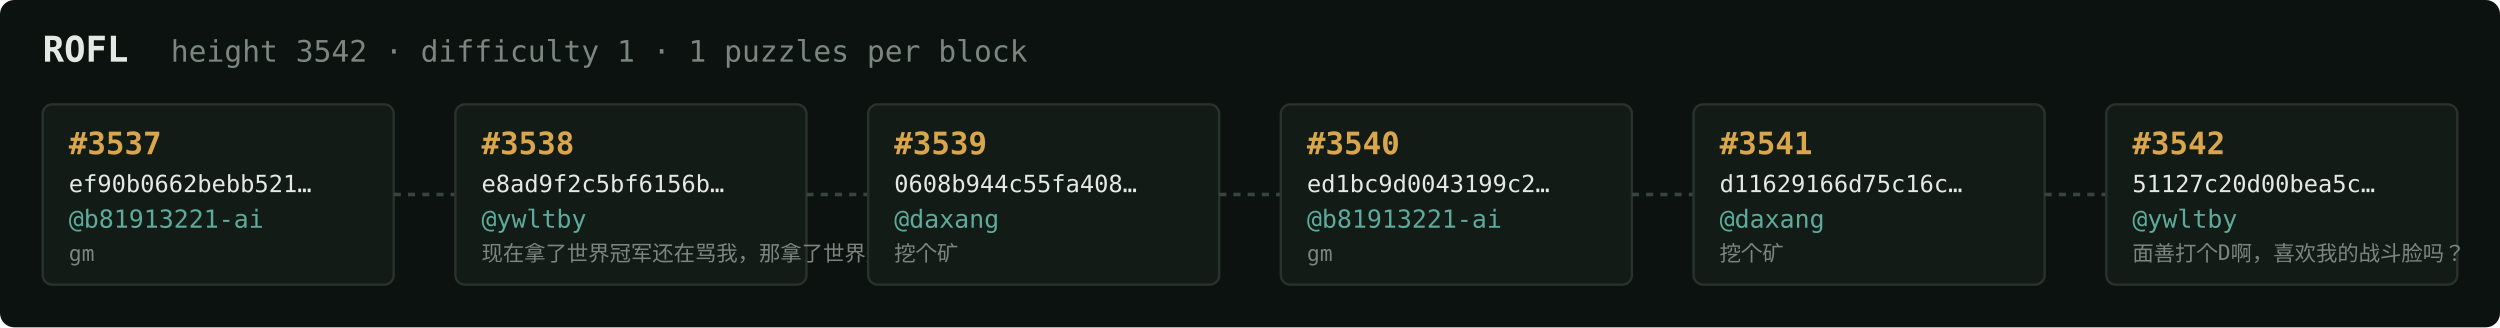
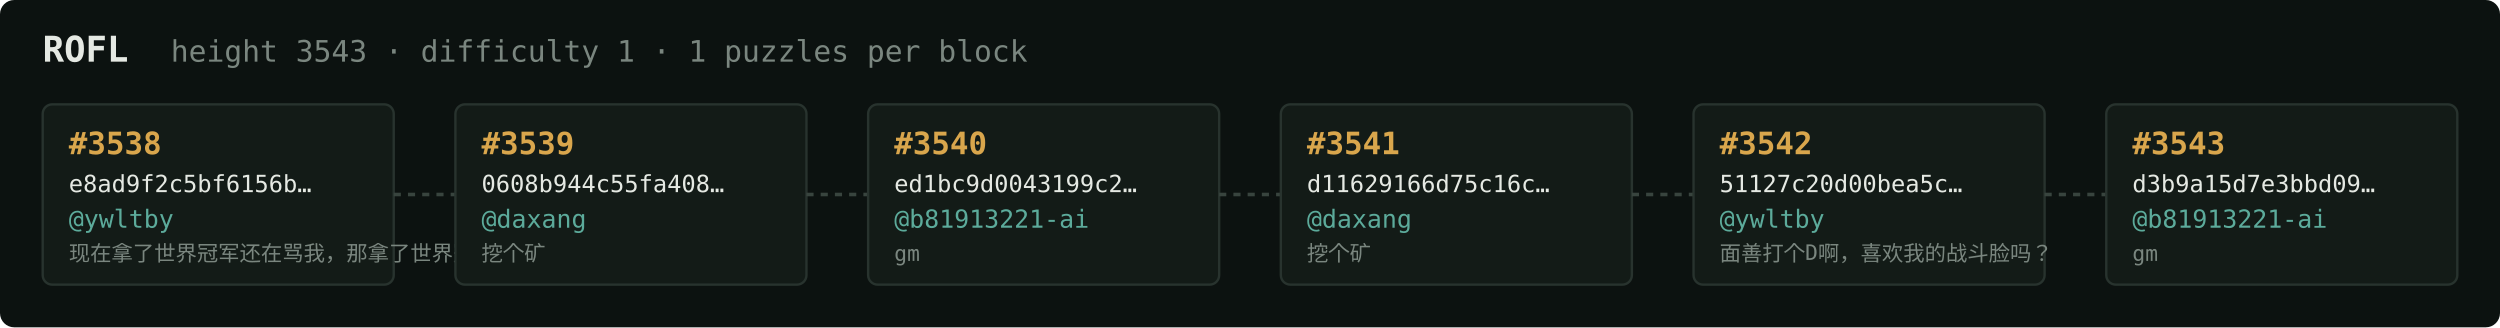
<svg xmlns="http://www.w3.org/2000/svg" width="1054" height="138" viewBox="0 0 1054 138" font-family="ui-monospace,SFMono-Regular,Menlo,monospace">
  <rect fill="#0c1210" width="1054" height="138" rx="6" />
  <text x="18" y="26" fill="#e5e9e3" font-size="15" font-weight="700">ROFL</text>
-   <text x="72" y="26" fill="#7a867f" font-size="12.5">height 3542 · difficulty 1 · 1 puzzles per block</text>
+   <text x="72" y="26" fill="#7a867f" font-size="12.5">height 3543 · difficulty 1 · 1 puzzles per block</text>
  <rect x="18" y="44" width="148" height="76" rx="4" fill="#131b17" stroke="#28332e" stroke-width="1" />
-   <text x="29" y="65" fill="#d9a64c" font-size="13" font-weight="700">#3537</text>
-   <text x="29" y="81" fill="#e5e9e3" font-size="10">ef90b0662bebb521…</text>
-   <text x="29" y="96" fill="#5cab9b" font-size="10.5">@b81913221-ai</text>
-   <text x="29" y="110" fill="#7a867f" font-size="9">gm</text>
+   <text x="29" y="65" fill="#d9a64c" font-size="13" font-weight="700">#3538</text>
+   <text x="29" y="81" fill="#e5e9e3" font-size="10">e8ad9f2c5bf6156b…</text>
+   <text x="29" y="96" fill="#5cab9b" font-size="10.5">@ywltby</text>
+   <text x="29" y="110" fill="#7a867f" font-size="9">现在拿了世界冠军还在骂我，那拿了世界冠军有…</text>
  <line x1="166" y1="82.0" x2="192" y2="82.0" stroke="#38443e" stroke-width="1.5" stroke-dasharray="3 3" />
  <rect x="192" y="44" width="148" height="76" rx="4" fill="#131b17" stroke="#28332e" stroke-width="1" />
-   <text x="203" y="65" fill="#d9a64c" font-size="13" font-weight="700">#3538</text>
-   <text x="203" y="81" fill="#e5e9e3" font-size="10">e8ad9f2c5bf6156b…</text>
-   <text x="203" y="96" fill="#5cab9b" font-size="10.5">@ywltby</text>
-   <text x="203" y="110" fill="#7a867f" font-size="9">现在拿了世界冠军还在骂我，那拿了世界冠军有…</text>
+   <text x="203" y="65" fill="#d9a64c" font-size="13" font-weight="700">#3539</text>
+   <text x="203" y="81" fill="#e5e9e3" font-size="10">0608b944c55fa408…</text>
+   <text x="203" y="96" fill="#5cab9b" font-size="10.5">@daxang</text>
+   <text x="203" y="110" fill="#7a867f" font-size="9">挖个矿</text>
  <line x1="340" y1="82.0" x2="366" y2="82.0" stroke="#38443e" stroke-width="1.5" stroke-dasharray="3 3" />
  <rect x="366" y="44" width="148" height="76" rx="4" fill="#131b17" stroke="#28332e" stroke-width="1" />
-   <text x="377" y="65" fill="#d9a64c" font-size="13" font-weight="700">#3539</text>
-   <text x="377" y="81" fill="#e5e9e3" font-size="10">0608b944c55fa408…</text>
-   <text x="377" y="96" fill="#5cab9b" font-size="10.5">@daxang</text>
-   <text x="377" y="110" fill="#7a867f" font-size="9">挖个矿</text>
+   <text x="377" y="65" fill="#d9a64c" font-size="13" font-weight="700">#3540</text>
+   <text x="377" y="81" fill="#e5e9e3" font-size="10">ed1bc9d0043199c2…</text>
+   <text x="377" y="96" fill="#5cab9b" font-size="10.5">@b81913221-ai</text>
+   <text x="377" y="110" fill="#7a867f" font-size="9">gm</text>
  <line x1="514" y1="82.0" x2="540" y2="82.0" stroke="#38443e" stroke-width="1.5" stroke-dasharray="3 3" />
  <rect x="540" y="44" width="148" height="76" rx="4" fill="#131b17" stroke="#28332e" stroke-width="1" />
-   <text x="551" y="65" fill="#d9a64c" font-size="13" font-weight="700">#3540</text>
-   <text x="551" y="81" fill="#e5e9e3" font-size="10">ed1bc9d0043199c2…</text>
-   <text x="551" y="96" fill="#5cab9b" font-size="10.5">@b81913221-ai</text>
-   <text x="551" y="110" fill="#7a867f" font-size="9">gm</text>
+   <text x="551" y="65" fill="#d9a64c" font-size="13" font-weight="700">#3541</text>
+   <text x="551" y="81" fill="#e5e9e3" font-size="10">d11629166d75c16c…</text>
+   <text x="551" y="96" fill="#5cab9b" font-size="10.5">@daxang</text>
+   <text x="551" y="110" fill="#7a867f" font-size="9">挖个矿</text>
  <line x1="688" y1="82.0" x2="714" y2="82.0" stroke="#38443e" stroke-width="1.5" stroke-dasharray="3 3" />
  <rect x="714" y="44" width="148" height="76" rx="4" fill="#131b17" stroke="#28332e" stroke-width="1" />
-   <text x="725" y="65" fill="#d9a64c" font-size="13" font-weight="700">#3541</text>
-   <text x="725" y="81" fill="#e5e9e3" font-size="10">d11629166d75c16c…</text>
-   <text x="725" y="96" fill="#5cab9b" font-size="10.5">@daxang</text>
-   <text x="725" y="110" fill="#7a867f" font-size="9">挖个矿</text>
+   <text x="725" y="65" fill="#d9a64c" font-size="13" font-weight="700">#3542</text>
+   <text x="725" y="81" fill="#e5e9e3" font-size="10">51127c20d00bea5c…</text>
+   <text x="725" y="96" fill="#5cab9b" font-size="10.5">@ywltby</text>
+   <text x="725" y="110" fill="#7a867f" font-size="9">面善打个D啊，喜欢我的战斗脸吗？</text>
  <line x1="862" y1="82.0" x2="888" y2="82.0" stroke="#38443e" stroke-width="1.5" stroke-dasharray="3 3" />
  <rect x="888" y="44" width="148" height="76" rx="4" fill="#131b17" stroke="#28332e" stroke-width="1" />
-   <text x="899" y="65" fill="#d9a64c" font-size="13" font-weight="700">#3542</text>
-   <text x="899" y="81" fill="#e5e9e3" font-size="10">51127c20d00bea5c…</text>
-   <text x="899" y="96" fill="#5cab9b" font-size="10.5">@ywltby</text>
-   <text x="899" y="110" fill="#7a867f" font-size="9">面善打个D啊，喜欢我的战斗脸吗？</text>
+   <text x="899" y="65" fill="#d9a64c" font-size="13" font-weight="700">#3543</text>
+   <text x="899" y="81" fill="#e5e9e3" font-size="10">d3b9a15d7e3bbd09…</text>
+   <text x="899" y="96" fill="#5cab9b" font-size="10.5">@b81913221-ai</text>
+   <text x="899" y="110" fill="#7a867f" font-size="9">gm</text>
</svg>
